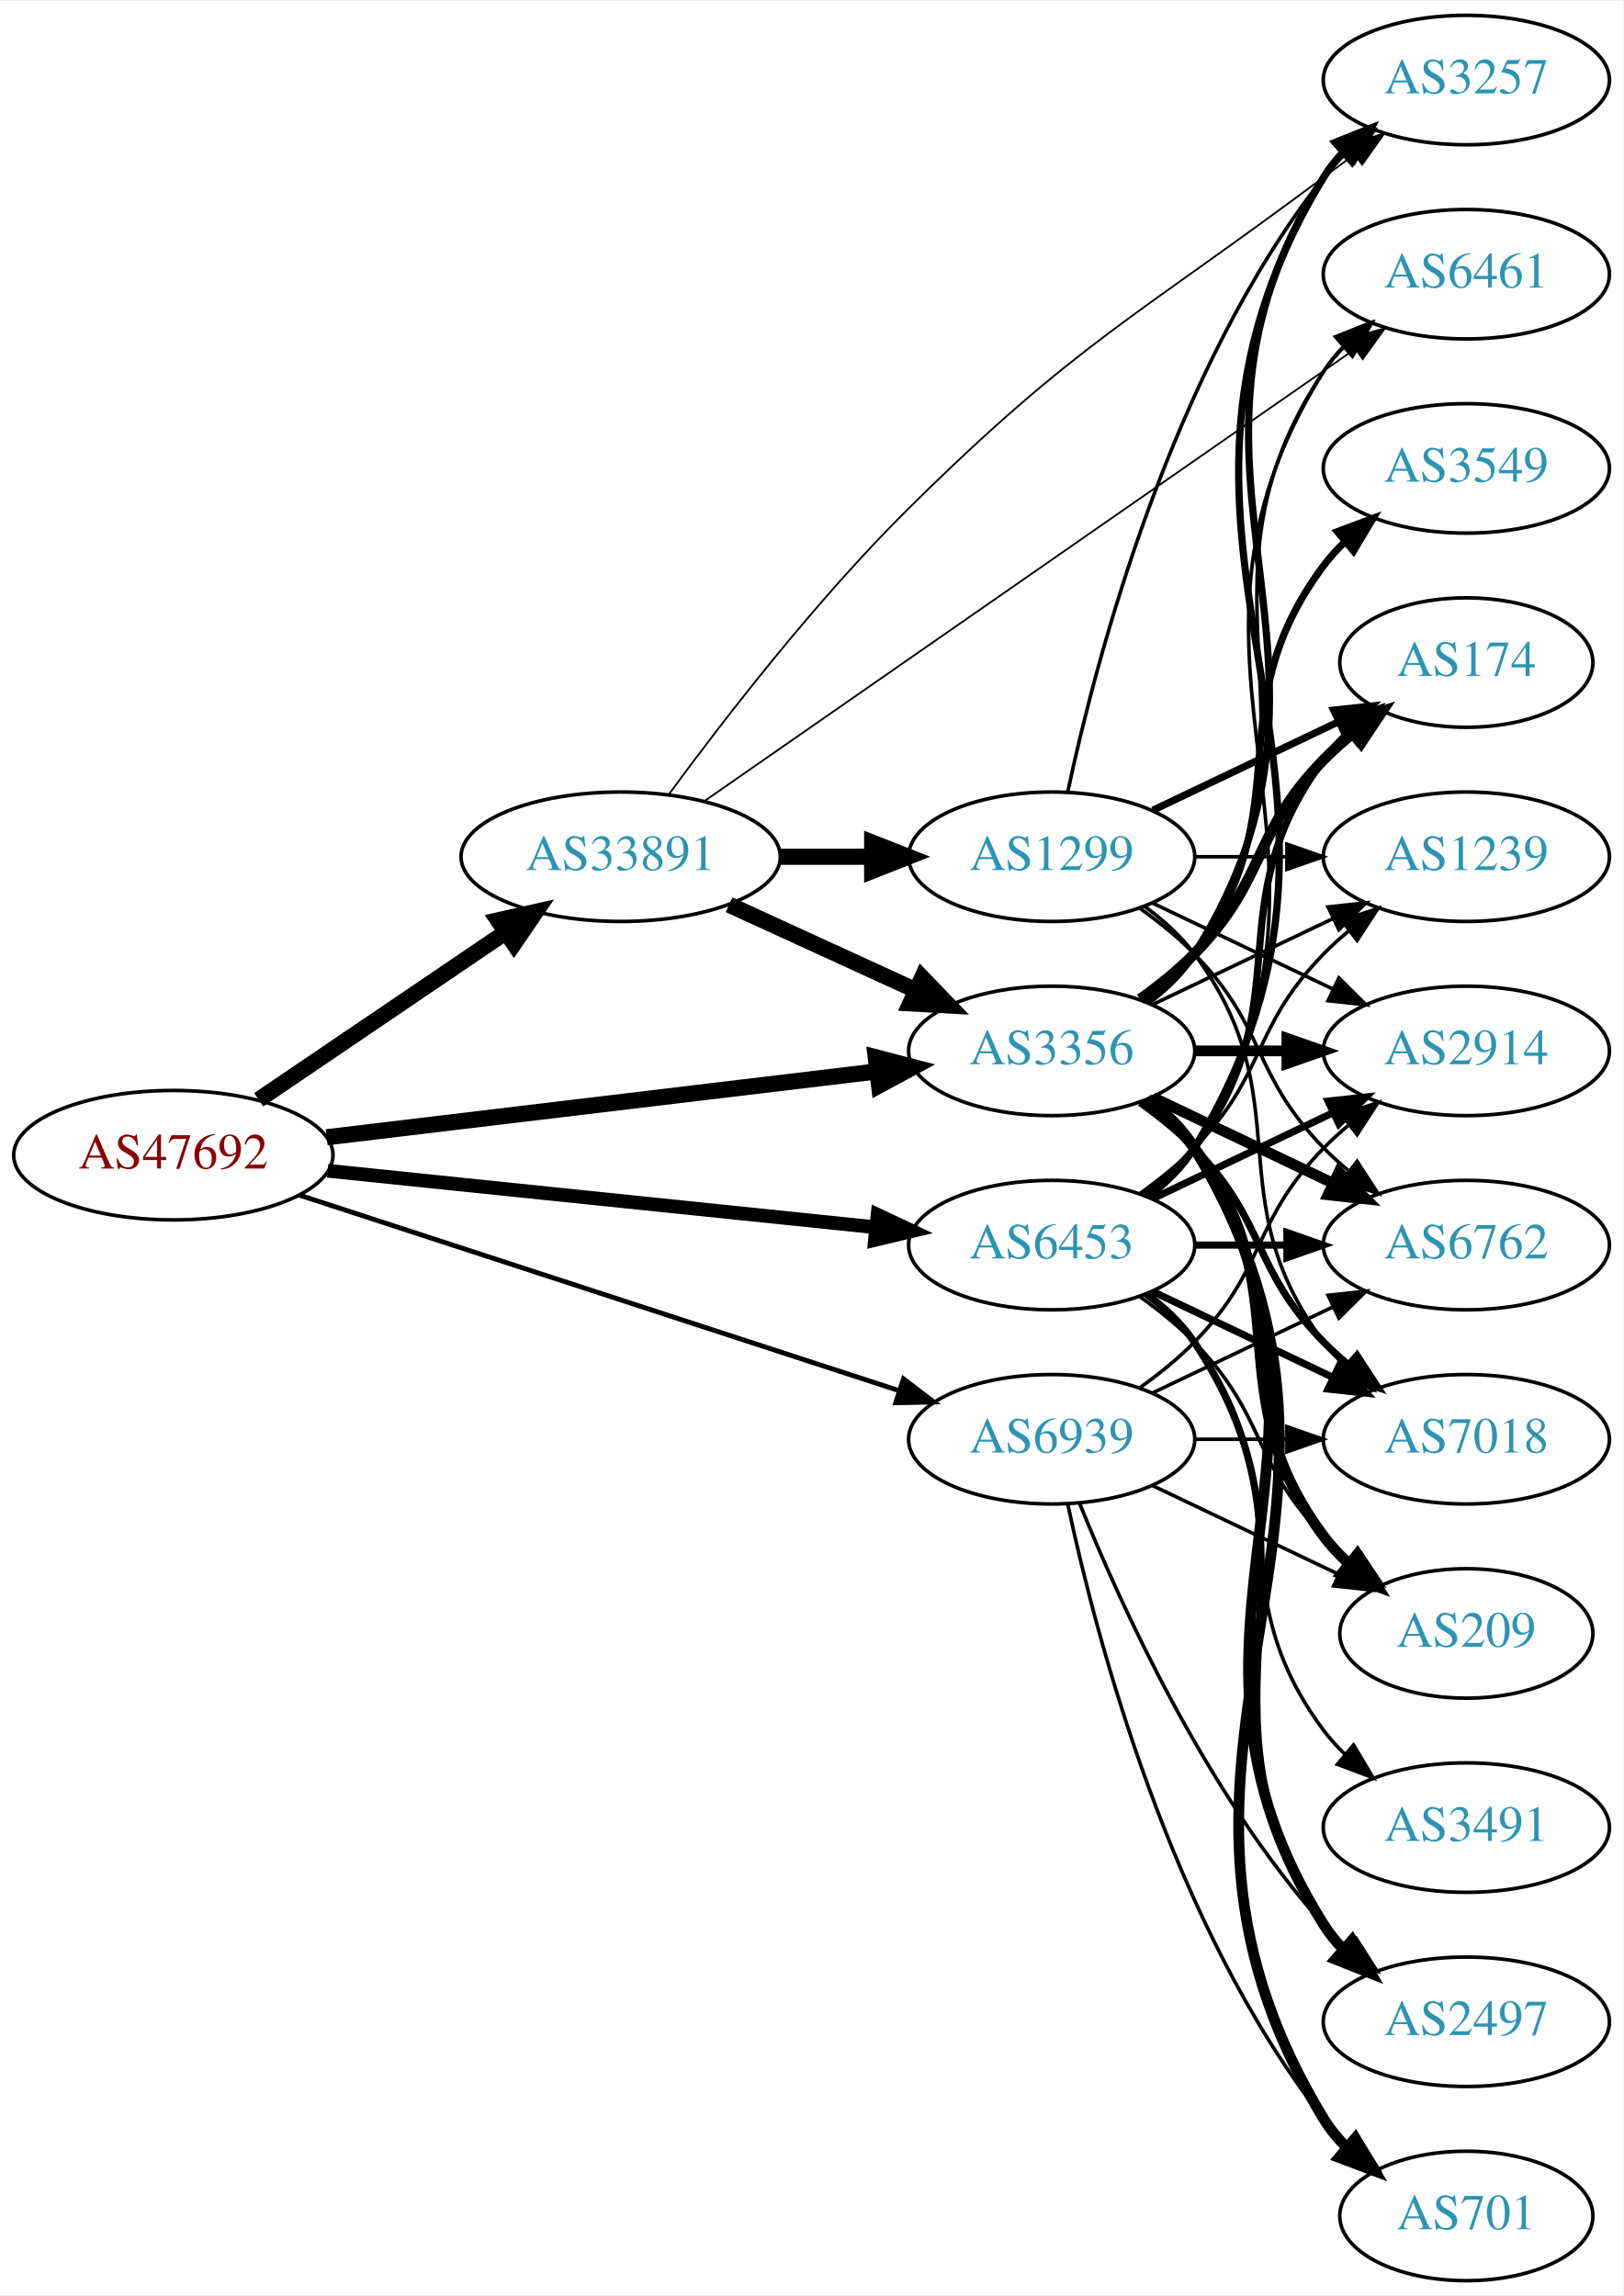
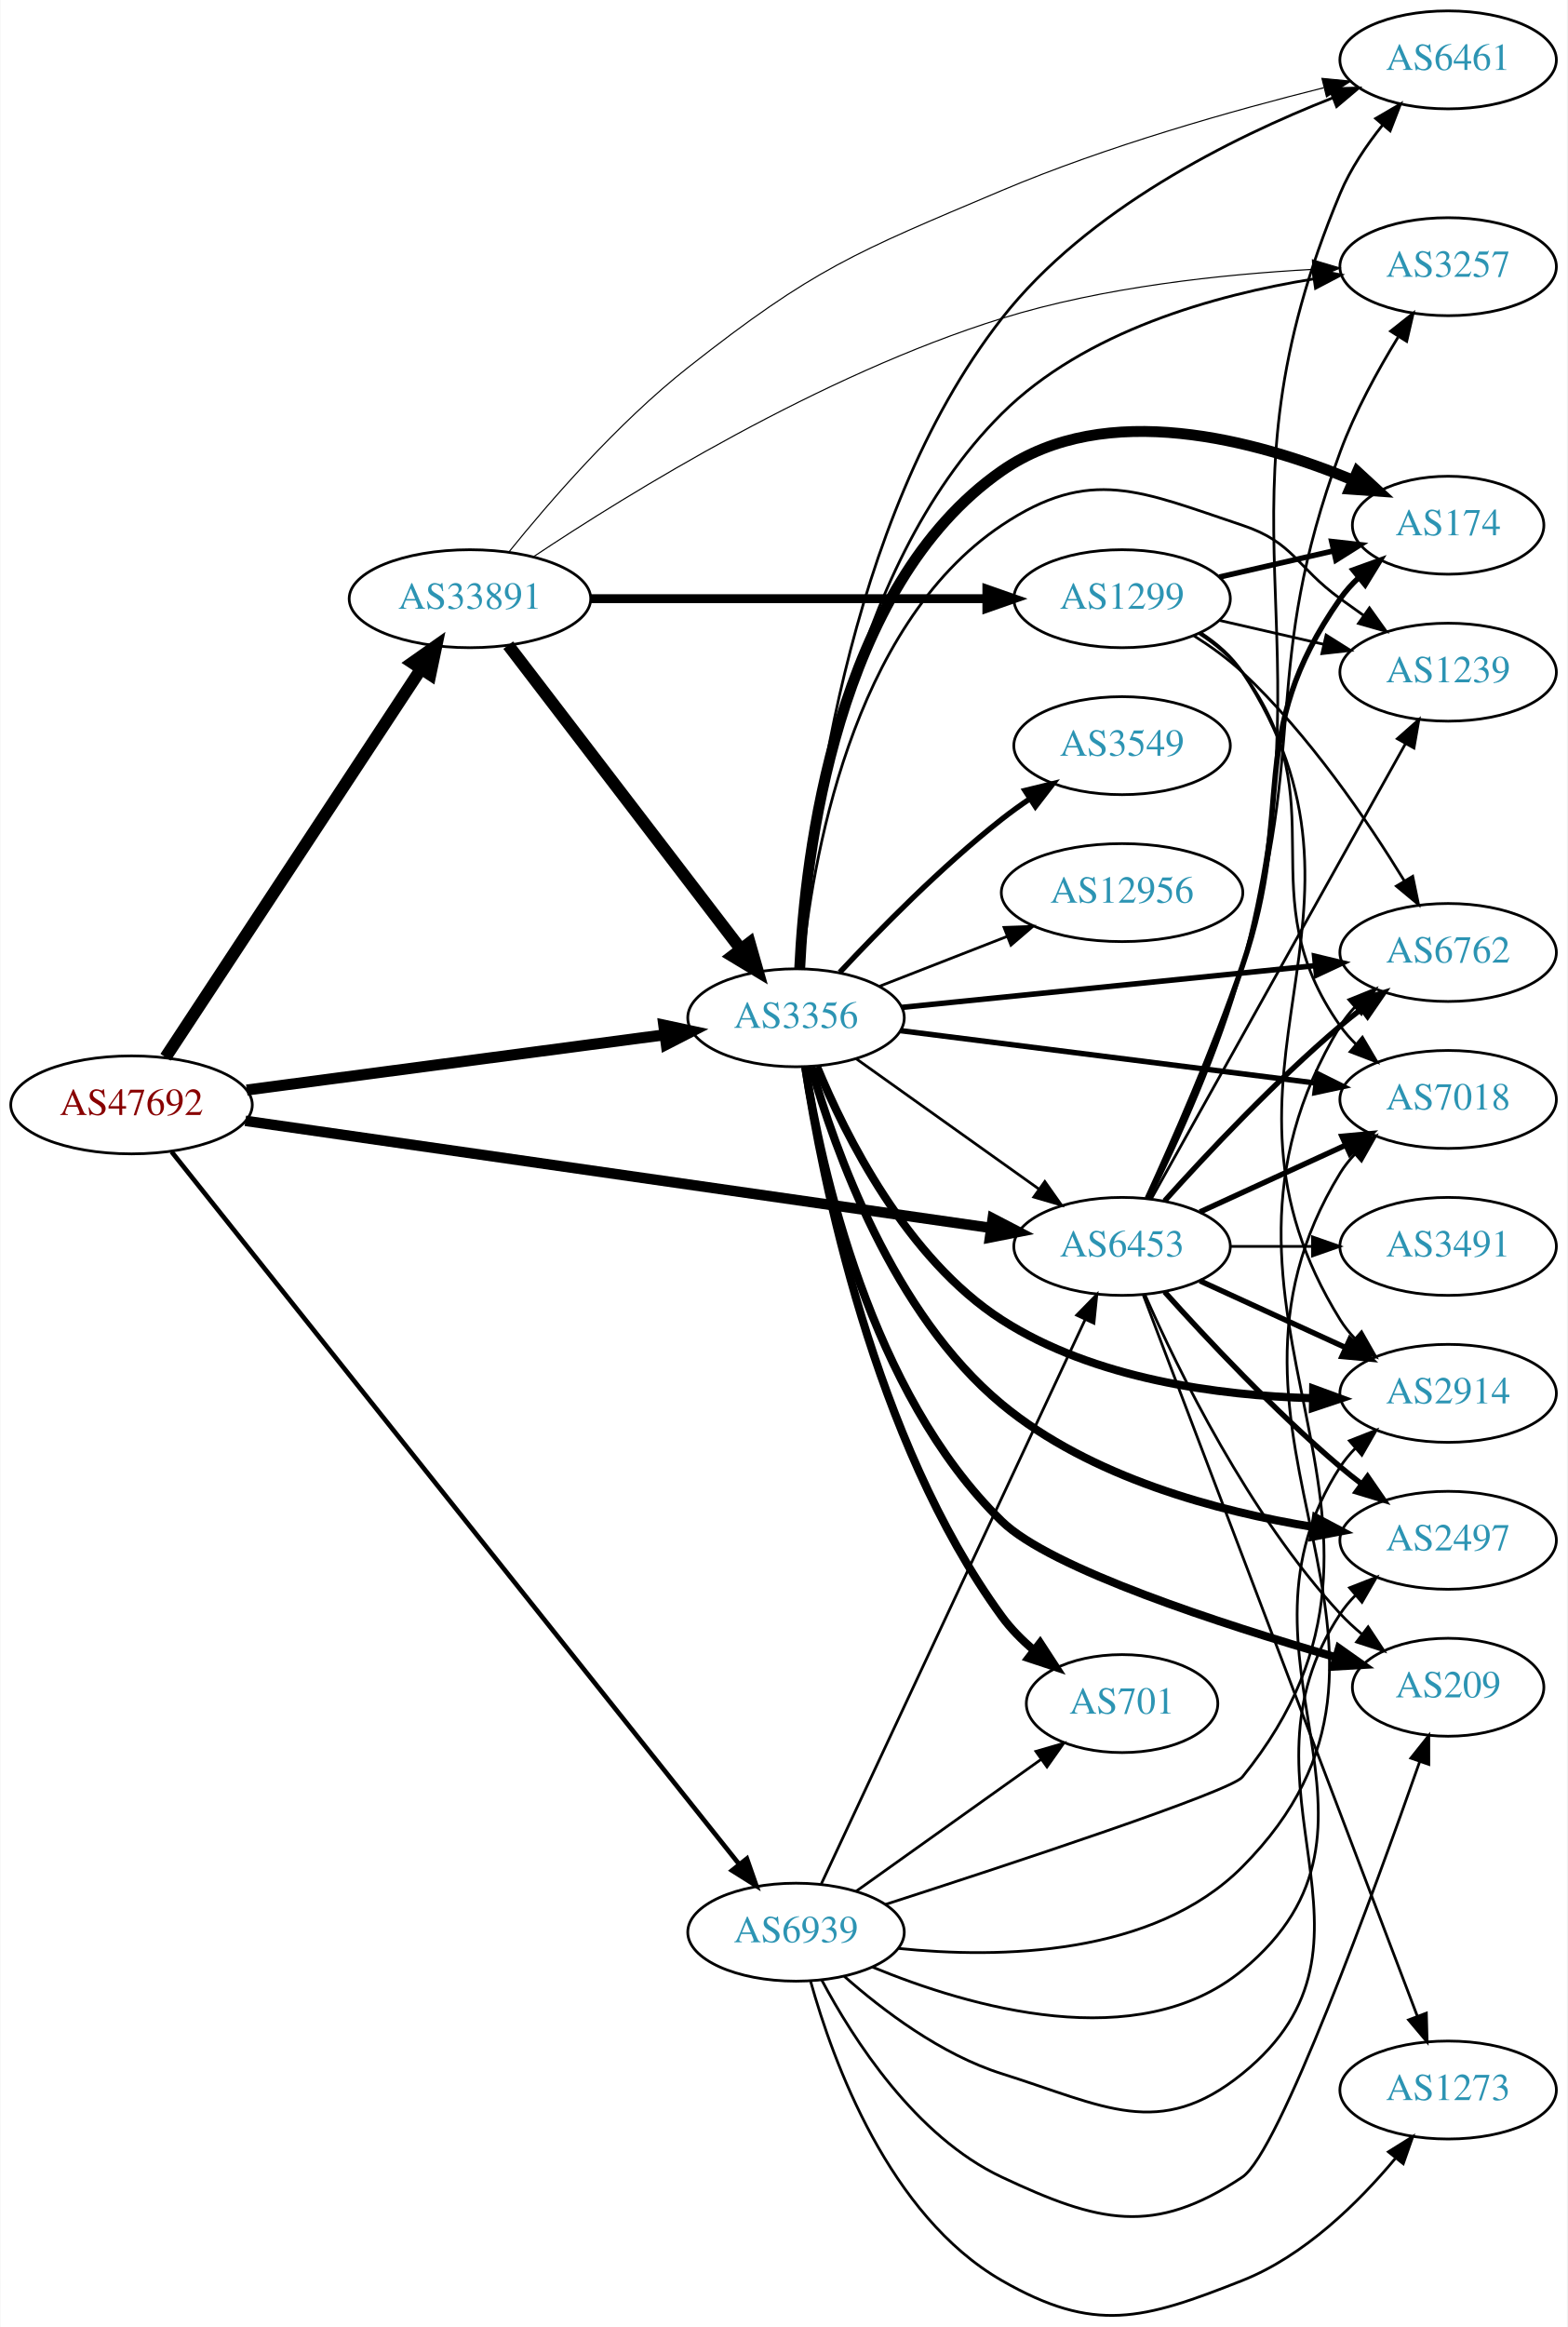
- <svg xmlns="http://www.w3.org/2000/svg" xmlns:xlink="http://www.w3.org/1999/xlink" width="451pt" height="638pt" viewBox="0.00 0.00 451.37 638.00">
-   <g id="graph0" class="graph" transform="scale(1 1) rotate(0) translate(4 634)">
-     <polygon fill="white" stroke="none" points="-4,4 -4,-634 447.37,-634 447.37,4 -4,4" />
+ <svg xmlns="http://www.w3.org/2000/svg" xmlns:xlink="http://www.w3.org/1999/xlink" width="576pt" height="855pt" viewBox="0.00 0.00 575.76 855.08">
+   <g id="graph0" class="graph" transform="scale(1 1) rotate(0) translate(4 851.077)">
+     <polygon fill="white" stroke="none" points="-4,4 -4,-851.077 571.762,-851.077 571.762,4 -4,4" />
    <g id="node1" class="node">
      <g id="a_node1">
        <a xlink:href="/asn/47692" xlink:title="AS47692 ~ Nessus GmbH [AT]">
-           <ellipse fill="#ffffff" stroke="black" cx="44.196" cy="-313" rx="44.393" ry="18" />
-           <text text-anchor="middle" x="44.196" y="-309.3" font-family="Times,serif" font-size="14.00" fill="#880000">AS47692</text>
+           <ellipse fill="#ffffff" stroke="black" cx="44.196" cy="-445.077" rx="44.393" ry="18" />
+           <text text-anchor="middle" x="44.196" y="-441.377" font-family="Times,serif" font-size="14.00" fill="#880000">AS47692</text>
        </a>
      </g>
    </g>
    <g id="node2" class="node">
      <g id="a_node2">
        <a xlink:href="/asn/3356" xlink:title="AS3356 ~ Level 3 Parent, LLC [US]">
-           <ellipse fill="#ffffff" stroke="black" cx="288.431" cy="-342" rx="39.794" ry="18" />
-           <text text-anchor="middle" x="288.431" y="-338.3" font-family="Times,serif" font-size="14.00" fill="#2c94b3">AS3356</text>
+           <ellipse fill="#ffffff" stroke="black" cx="288.431" cy="-477.077" rx="39.794" ry="18" />
+           <text text-anchor="middle" x="288.431" y="-473.377" font-family="Times,serif" font-size="14.00" fill="#2c94b3">AS3356</text>
        </a>
      </g>
    </g>
    <g id="edge1" class="edge">
-       <path fill="none" stroke="black" stroke-width="4.5" d="M86.838,-317.985C129.381,-323.078 195.346,-330.976 239.906,-336.31" />
-       <polygon fill="black" stroke="black" stroke-width="4.5" points="239.511,-340.229 249.909,-337.508 240.448,-332.41 239.511,-340.229" />
+       <path fill="none" stroke="black" stroke-width="4.071" d="M86.562,-450.541C129.186,-456.172 195.53,-464.936 240.19,-470.836" />
+       <polygon fill="black" stroke="black" stroke-width="4.071" points="239.829,-474.382 250.21,-472.16 240.762,-467.318 239.829,-474.382" />
    </g>
    <g id="node3" class="node">
      <g id="a_node3">
        <a xlink:href="/asn/6453" xlink:title="AS6453 ~ TATA COMMUNICATIONS (AMERICA) INC [US]">
-           <ellipse fill="#ffffff" stroke="black" cx="288.431" cy="-288" rx="39.794" ry="18" />
-           <text text-anchor="middle" x="288.431" y="-284.3" font-family="Times,serif" font-size="14.00" fill="#2c94b3">AS6453</text>
+           <ellipse fill="#ffffff" stroke="black" cx="408.273" cy="-393.077" rx="39.794" ry="18" />
+           <text text-anchor="middle" x="408.273" y="-389.377" font-family="Times,serif" font-size="14.00" fill="#2c94b3">AS6453</text>
        </a>
      </g>
    </g>
    <g id="edge2" class="edge">
-       <path fill="none" stroke="black" stroke-width="3.825" d="M87.114,-308.674C129.575,-304.292 195.163,-297.523 239.624,-292.934" />
-       <polygon fill="black" stroke="black" stroke-width="3.825" points="240.02,-296.412 249.608,-291.904 239.301,-289.449 240.02,-296.412" />
+       <path fill="none" stroke="black" stroke-width="3.857" d="M86.027,-439.213C153.629,-429.504 288.437,-410.143 360.038,-399.86" />
+       <polygon fill="black" stroke="black" stroke-width="3.857" points="360.727,-403.297 370.128,-398.411 359.732,-396.368 360.727,-403.297" />
    </g>
    <g id="node4" class="node">
      <g id="a_node4">
        <a xlink:href="/asn/33891" xlink:title="AS33891 ~ CORE-BACKBONE GMBH GLOBAL NETWORK [DE]">
-           <ellipse fill="#ffffff" stroke="black" cx="168.588" cy="-396" rx="44.393" ry="18" />
-           <text text-anchor="middle" x="168.588" y="-392.3" font-family="Times,serif" font-size="14.00" fill="#2c94b3">AS33891</text>
+           <ellipse fill="#ffffff" stroke="black" cx="168.588" cy="-631.077" rx="44.393" ry="18" />
+           <text text-anchor="middle" x="168.588" y="-627.377" font-family="Times,serif" font-size="14.00" fill="#2c94b3">AS33891</text>
        </a>
      </g>
    </g>
    <g id="edge3" class="edge">
-       <path fill="none" stroke="black" stroke-width="4.5" d="M67.93,-328.417C87.252,-341.52 115.176,-360.456 136.552,-374.953" />
-       <polygon fill="black" stroke="black" stroke-width="4.5" points="134.489,-378.312 144.976,-380.665 138.909,-371.794 134.489,-378.312" />
+       <path fill="none" stroke="black" stroke-width="4.5" d="M56.71,-462.575C78.361,-495.478 125.231,-566.706 150.545,-605.176" />
+       <polygon fill="black" stroke="black" stroke-width="4.5" points="147.407,-607.571 156.194,-613.76 153.986,-603.242 147.407,-607.571" />
    </g>
    <g id="node5" class="node">
      <g id="a_node5">
        <a xlink:href="/asn/6939" xlink:title="AS6939 ~ Hurricane Electric LLC [US]">
-           <ellipse fill="#ffffff" stroke="black" cx="288.431" cy="-234" rx="39.794" ry="18" />
-           <text text-anchor="middle" x="288.431" y="-230.3" font-family="Times,serif" font-size="14.00" fill="#2c94b3">AS6939</text>
+           <ellipse fill="#ffffff" stroke="black" cx="288.431" cy="-141.077" rx="39.794" ry="18" />
+           <text text-anchor="middle" x="288.431" y="-137.377" font-family="Times,serif" font-size="14.00" fill="#2c94b3">AS6939</text>
        </a>
      </g>
    </g>
    <g id="edge4" class="edge">
-       <path fill="none" stroke="black" stroke-width="1.35" d="M79.133,-301.932C122.895,-287.66 198.96,-262.853 246.061,-247.492" />
-       <polygon fill="black" stroke="black" stroke-width="1.35" points="247.228,-250.793 255.65,-244.365 245.058,-244.138 247.228,-250.793" />
+       <path fill="none" stroke="black" stroke-width="1.714" d="M58.914,-427.861C99.551,-376.862 219.449,-226.393 267.338,-166.292" />
+       <polygon fill="black" stroke="black" stroke-width="1.714" points="270.369,-168.105 273.864,-158.103 264.894,-163.743 270.369,-168.105" />
+     </g>
+     <g id="edge17" class="edge">
+       <path fill="none" stroke="black" d="M310.499,-462.059C329.235,-448.704 356.826,-429.036 377.758,-414.115" />
+       <polygon fill="black" stroke="black" points="379.879,-416.902 385.991,-408.247 375.816,-411.202 379.879,-416.902" />
    </g>
    <g id="node6" class="node">
      <g id="a_node6">
-         <a xlink:href="/asn/174" xlink:title="AS174 ~ Cogent Communications [US]">
-           <ellipse fill="#ffffff" stroke="black" cx="403.724" cy="-450" rx="35.194" ry="18" />
-           <text text-anchor="middle" x="403.724" y="-446.3" font-family="Times,serif" font-size="14.00" fill="#2c94b3">AS174</text>
+         <a xlink:href="/asn/2914" xlink:title="AS2914 ~ NTT America, Inc. [US]">
+           <ellipse fill="#ffffff" stroke="black" cx="528.116" cy="-339.077" rx="39.794" ry="18" />
+           <text text-anchor="middle" x="528.116" y="-335.377" font-family="Times,serif" font-size="14.00" fill="#2c94b3">AS2914</text>
        </a>
      </g>
    </g>
    <g id="edge5" class="edge">
-       <path fill="none" stroke="black" stroke-width="3" d="M313.025,-356.389C318.281,-360.148 323.613,-364.437 328.077,-369 348.25,-389.617 343.905,-402.383 364.077,-423 366.556,-425.534 369.303,-427.983 372.156,-430.304" />
-       <polygon fill="black" stroke="black" stroke-width="3" points="370.247,-433.248 380.341,-436.468 374.458,-427.657 370.247,-433.248" />
+       <path fill="none" stroke="black" stroke-width="3" d="M296.138,-459.093C306.549,-433.87 329.112,-388.559 364.077,-366.077 397.976,-344.28 443.761,-338.274 478.182,-337.292" />
+       <polygon fill="black" stroke="black" stroke-width="3" points="478.528,-340.788 488.474,-337.137 478.423,-333.788 478.528,-340.788" />
    </g>
    <g id="node7" class="node">
      <g id="a_node7">
-         <a xlink:href="/asn/2914" xlink:title="AS2914 ~ NTT America, Inc. [US]">
-           <ellipse fill="#ffffff" stroke="black" cx="403.724" cy="-342" rx="39.794" ry="18" />
-           <text text-anchor="middle" x="403.724" y="-338.3" font-family="Times,serif" font-size="14.00" fill="#2c94b3">AS2914</text>
+         <a xlink:href="/asn/3549" xlink:title="AS3549 ~ Level 3 Parent, LLC [US]">
+           <ellipse fill="#ffffff" stroke="black" cx="408.273" cy="-577.077" rx="39.794" ry="18" />
+           <text text-anchor="middle" x="408.273" y="-573.377" font-family="Times,serif" font-size="14.00" fill="#2c94b3">AS3549</text>
        </a>
      </g>
    </g>
    <g id="edge6" class="edge">
-       <path fill="none" stroke="black" stroke-width="3" d="M328.103,-342C336.306,-342 345.07,-342 353.602,-342" />
-       <polygon fill="black" stroke="black" stroke-width="3" points="353.841,-345.5 363.841,-342 353.841,-338.5 353.841,-345.5" />
+       <path fill="none" stroke="black" stroke-width="2" d="M304.528,-493.789C318.994,-509.312 341.851,-532.596 364.077,-550.077 367.362,-552.66 370.905,-555.209 374.501,-557.649" />
+       <polygon fill="black" stroke="black" stroke-width="2" points="372.595,-560.585 382.885,-563.109 376.415,-554.719 372.595,-560.585" />
    </g>
    <g id="node8" class="node">
      <g id="a_node8">
-         <a xlink:href="/asn/2497" xlink:title="AS2497 ~ Internet Initiative Japan Inc. [JP]">
-           <ellipse fill="#ffffff" stroke="black" cx="403.724" cy="-72" rx="39.794" ry="18" />
-           <text text-anchor="middle" x="403.724" y="-68.3" font-family="Times,serif" font-size="14.00" fill="#2c94b3">AS2497</text>
+         <a xlink:href="/asn/174" xlink:title="AS174 ~ Cogent Communications [US]">
+           <ellipse fill="#ffffff" stroke="black" cx="528.116" cy="-658.077" rx="35.194" ry="18" />
+           <text text-anchor="middle" x="528.116" y="-654.377" font-family="Times,serif" font-size="14.00" fill="#2c94b3">AS174</text>
        </a>
      </g>
    </g>
    <g id="edge7" class="edge">
-       <path fill="none" stroke="black" stroke-width="3" d="M314.957,-328.528C320.002,-324.777 324.757,-320.26 328.077,-315 380.027,-232.7 312.127,-181.3 364.077,-99 365.634,-96.534 367.505,-94.232 369.574,-92.095" />
-       <polygon fill="black" stroke="black" stroke-width="3" points="371.944,-94.673 377.198,-85.472 367.353,-89.389 371.944,-94.673" />
+       <path fill="none" stroke="black" stroke-width="4" d="M289.795,-495.314C291.719,-536.307 302.8,-635.467 364.077,-678.077 402.172,-704.566 457.701,-689.305 493.115,-674.664" />
+       <polygon fill="black" stroke="black" stroke-width="4" points="494.752,-677.77 502.539,-670.586 491.972,-671.345 494.752,-677.77" />
    </g>
    <g id="node9" class="node">
      <g id="a_node9">
        <a xlink:href="/asn/6762" xlink:title="AS6762 ~ TELECOM ITALIA SPARKLE S.p.A. [IT]">
-           <ellipse fill="#ffffff" stroke="black" cx="403.724" cy="-288" rx="39.794" ry="18" />
-           <text text-anchor="middle" x="403.724" y="-284.3" font-family="Times,serif" font-size="14.00" fill="#2c94b3">AS6762</text>
+           <ellipse fill="#ffffff" stroke="black" cx="528.116" cy="-501.077" rx="39.794" ry="18" />
+           <text text-anchor="middle" x="528.116" y="-497.377" font-family="Times,serif" font-size="14.00" fill="#2c94b3">AS6762</text>
        </a>
      </g>
    </g>
    <g id="edge8" class="edge">
-       <path fill="none" stroke="black" stroke-width="3" d="M316.567,-329.066C331.561,-321.919 350.382,-312.948 366.605,-305.215" />
-       <polygon fill="black" stroke="black" stroke-width="3" points="368.288,-308.291 375.809,-300.829 365.276,-301.972 368.288,-308.291" />
+       <path fill="none" stroke="black" stroke-width="2" d="M327.356,-480.906C368.576,-485.068 434.529,-491.728 479.277,-496.246" />
+       <polygon fill="black" stroke="black" stroke-width="2" points="479.025,-499.738 489.326,-497.261 479.729,-492.774 479.025,-499.738" />
    </g>
    <g id="node10" class="node">
      <g id="a_node10">
        <a xlink:href="/asn/6461" xlink:title="AS6461 ~ Zayo Bandwidth [US]">
-           <ellipse fill="#ffffff" stroke="black" cx="403.724" cy="-558" rx="39.794" ry="18" />
-           <text text-anchor="middle" x="403.724" y="-554.3" font-family="Times,serif" font-size="14.00" fill="#2c94b3">AS6461</text>
+           <ellipse fill="#ffffff" stroke="black" cx="528.116" cy="-829.077" rx="39.794" ry="18" />
+           <text text-anchor="middle" x="528.116" y="-825.377" font-family="Times,serif" font-size="14.00" fill="#2c94b3">AS6461</text>
        </a>
      </g>
    </g>
    <g id="edge9" class="edge">
-       <path fill="none" stroke="black" d="M314.75,-355.607C319.806,-359.351 324.617,-363.831 328.077,-369 369.102,-430.294 323.053,-469.706 364.077,-531 365.699,-533.423 367.618,-535.695 369.72,-537.81" />
-       <polygon fill="black" stroke="black" points="367.533,-540.546 377.405,-544.393 372.087,-535.229 367.533,-540.546" />
+       <path fill="none" stroke="black" d="M290.199,-495.333C292.978,-540.53 305.745,-659.37 364.077,-734.077 395.355,-774.134 448.599,-800.53 485.698,-815.111" />
+       <polygon fill="black" stroke="black" points="484.639,-818.452 495.23,-818.738 487.129,-811.91 484.639,-818.452" />
    </g>
    <g id="node11" class="node">
      <g id="a_node11">
-         <a xlink:href="/asn/1239" xlink:title="AS1239 ~ Sprint [US]">
-           <ellipse fill="#ffffff" stroke="black" cx="403.724" cy="-396" rx="39.794" ry="18" />
-           <text text-anchor="middle" x="403.724" y="-392.3" font-family="Times,serif" font-size="14.00" fill="#2c94b3">AS1239</text>
+         <a xlink:href="/asn/2497" xlink:title="AS2497 ~ Internet Initiative Japan Inc. [JP]">
+           <ellipse fill="#ffffff" stroke="black" cx="528.116" cy="-285.077" rx="39.794" ry="18" />
+           <text text-anchor="middle" x="528.116" y="-281.377" font-family="Times,serif" font-size="14.00" fill="#2c94b3">AS2497</text>
        </a>
      </g>
    </g>
    <g id="edge10" class="edge">
-       <path fill="none" stroke="black" d="M316.567,-354.934C331.561,-362.081 350.382,-371.052 366.605,-378.785" />
-       <polygon fill="black" stroke="black" points="365.276,-382.028 375.809,-383.171 368.288,-375.709 365.276,-382.028" />
+       <path fill="none" stroke="black" stroke-width="3" d="M294.038,-458.934C302.633,-428.764 323.982,-368.317 364.077,-335.077 396.646,-308.076 443.654,-295.639 478.834,-289.921" />
+       <polygon fill="black" stroke="black" stroke-width="3" points="479.51,-293.359 488.881,-288.416 478.473,-286.436 479.51,-293.359" />
    </g>
    <g id="node12" class="node">
      <g id="a_node12">
-         <a xlink:href="/asn/3549" xlink:title="AS3549 ~ Level 3 Parent, LLC [US]">
-           <ellipse fill="#ffffff" stroke="black" cx="403.724" cy="-504" rx="39.794" ry="18" />
-           <text text-anchor="middle" x="403.724" y="-500.3" font-family="Times,serif" font-size="14.00" fill="#2c94b3">AS3549</text>
+         <a xlink:href="/asn/7018" xlink:title="AS7018 ~ AT&amp;T Services, Inc. [US]">
+           <ellipse fill="#ffffff" stroke="black" cx="528.116" cy="-447.077" rx="39.794" ry="18" />
+           <text text-anchor="middle" x="528.116" y="-443.377" font-family="Times,serif" font-size="14.00" fill="#2c94b3">AS7018</text>
        </a>
      </g>
    </g>
    <g id="edge11" class="edge">
-       <path fill="none" stroke="black" stroke-width="2" d="M314.362,-355.882C319.438,-359.611 324.356,-364.016 328.077,-369 358.349,-409.542 333.806,-436.458 364.077,-477 365.822,-479.336 367.829,-481.545 369.992,-483.617" />
-       <polygon fill="black" stroke="black" stroke-width="2" points="367.87,-486.405 377.793,-490.118 372.352,-481.027 367.87,-486.405" />
+       <path fill="none" stroke="black" stroke-width="2" d="M326.831,-472.356C368.068,-467.151 434.512,-458.765 479.454,-453.092" />
+       <polygon fill="black" stroke="black" stroke-width="2" points="480.059,-456.544 489.542,-451.819 479.183,-449.599 480.059,-456.544" />
    </g>
    <g id="node13" class="node">
      <g id="a_node13">
        <a xlink:href="/asn/701" xlink:title="AS701 ~ UUNET [US]">
-           <ellipse fill="#ffffff" stroke="black" cx="403.724" cy="-18" rx="35.194" ry="18" />
-           <text text-anchor="middle" x="403.724" y="-14.3" font-family="Times,serif" font-size="14.00" fill="#2c94b3">AS701</text>
+           <ellipse fill="#ffffff" stroke="black" cx="408.273" cy="-225.077" rx="35.194" ry="18" />
+           <text text-anchor="middle" x="408.273" y="-221.377" font-family="Times,serif" font-size="14.00" fill="#2c94b3">AS701</text>
        </a>
      </g>
    </g>
    <g id="edge12" class="edge">
-       <path fill="none" stroke="black" stroke-width="3" d="M315.085,-328.607C320.123,-324.852 324.843,-320.314 328.077,-315 391.021,-211.588 301.134,-148.412 364.077,-45 365.822,-42.133 367.999,-39.493 370.426,-37.079" />
-       <polygon fill="black" stroke="black" stroke-width="3" points="372.844,-39.619 378.269,-30.518 368.353,-34.25 372.844,-39.619" />
+       <path fill="none" stroke="black" stroke-width="3" d="M291.85,-458.858C297.909,-418.892 316.78,-321.924 364.077,-257.077 367.377,-252.552 371.503,-248.391 375.886,-244.671" />
+       <polygon fill="black" stroke="black" stroke-width="3" points="378.149,-247.346 383.932,-238.469 373.875,-241.802 378.149,-247.346" />
    </g>
    <g id="node14" class="node">
      <g id="a_node14">
-         <a xlink:href="/asn/7018" xlink:title="AS7018 ~ AT&amp;T Services, Inc. [US]">
-           <ellipse fill="#ffffff" stroke="black" cx="403.724" cy="-234" rx="39.794" ry="18" />
-           <text text-anchor="middle" x="403.724" y="-230.3" font-family="Times,serif" font-size="14.00" fill="#2c94b3">AS7018</text>
+         <a xlink:href="/asn/1239" xlink:title="AS1239 ~ Sprint [US]">
+           <ellipse fill="#ffffff" stroke="black" cx="528.116" cy="-604.077" rx="39.794" ry="18" />
+           <text text-anchor="middle" x="528.116" y="-600.377" font-family="Times,serif" font-size="14.00" fill="#2c94b3">AS1239</text>
        </a>
      </g>
    </g>
    <g id="edge13" class="edge">
-       <path fill="none" stroke="black" stroke-width="2" d="M313.025,-327.611C318.281,-323.852 323.613,-319.563 328.077,-315 348.25,-294.383 343.905,-281.617 364.077,-261 366.17,-258.861 368.453,-256.782 370.83,-254.79" />
-       <polygon fill="black" stroke="black" stroke-width="2" points="373.349,-257.268 379.13,-248.389 369.074,-251.725 373.349,-257.268" />
+       <path fill="none" stroke="black" d="M290.603,-495.262C294.151,-533.282 308.288,-620.737 364.077,-658.077 396.725,-679.928 415.2,-670.5 452.469,-658.077 471.443,-651.752 472.27,-642.805 488.469,-631.077 491.272,-629.047 494.204,-626.952 497.145,-624.867" />
+       <polygon fill="black" stroke="black" points="499.196,-627.704 505.359,-619.086 495.167,-621.979 499.196,-627.704" />
    </g>
    <g id="node15" class="node">
      <g id="a_node15">
-         <a xlink:href="/asn/3257" xlink:title="AS3257 ~ GTT [DE]">
-           <ellipse fill="#ffffff" stroke="black" cx="403.724" cy="-612" rx="39.794" ry="18" />
-           <text text-anchor="middle" x="403.724" y="-608.3" font-family="Times,serif" font-size="14.00" fill="#2c94b3">AS3257</text>
+         <a xlink:href="/asn/12956" xlink:title="AS12956 ~ TELXIUS [ES]">
+           <ellipse fill="#ffffff" stroke="black" cx="408.273" cy="-523.077" rx="44.393" ry="18" />
+           <text text-anchor="middle" x="408.273" y="-519.377" font-family="Times,serif" font-size="14.00" fill="#2c94b3">AS12956</text>
        </a>
      </g>
    </g>
    <g id="edge14" class="edge">
-       <path fill="none" stroke="black" stroke-width="2" d="M314.957,-355.472C320.002,-359.223 324.757,-363.74 328.077,-369 380.027,-451.3 312.127,-502.7 364.077,-585 365.634,-587.466 367.505,-589.768 369.574,-591.905" />
-       <polygon fill="black" stroke="black" stroke-width="2" points="367.353,-594.611 377.198,-598.528 371.944,-589.327 367.353,-594.611" />
+       <path fill="none" stroke="black" d="M319.167,-488.684C333.396,-494.239 350.663,-500.979 366.128,-507.015" />
+       <polygon fill="black" stroke="black" points="364.892,-510.29 375.481,-510.666 367.438,-503.769 364.892,-510.29" />
    </g>
    <g id="node16" class="node">
      <g id="a_node16">
-         <a xlink:href="/asn/209" xlink:title="AS209 ~ CenturyLink Communications, LLC [US]">
-           <ellipse fill="#ffffff" stroke="black" cx="403.724" cy="-180" rx="35.194" ry="18" />
-           <text text-anchor="middle" x="403.724" y="-176.3" font-family="Times,serif" font-size="14.00" fill="#2c94b3">AS209</text>
+         <a xlink:href="/asn/3257" xlink:title="AS3257 ~ GTT [DE]">
+           <ellipse fill="#ffffff" stroke="black" cx="528.116" cy="-753.077" rx="39.794" ry="18" />
+           <text text-anchor="middle" x="528.116" y="-749.377" font-family="Times,serif" font-size="14.00" fill="#2c94b3">AS3257</text>
        </a>
      </g>
    </g>
    <g id="edge15" class="edge">
-       <path fill="none" stroke="black" stroke-width="3" d="M314.362,-328.118C319.438,-324.389 324.356,-319.984 328.077,-315 358.349,-274.458 333.806,-247.542 364.077,-207 366.085,-204.311 368.441,-201.791 370.982,-199.454" />
-       <polygon fill="black" stroke="black" stroke-width="3" points="373.397,-202.004 378.998,-193.011 369.011,-196.548 373.397,-202.004" />
-     </g>
-     <g id="edge21" class="edge">
-       <path fill="none" stroke="black" stroke-width="2" d="M314.362,-301.882C319.438,-305.611 324.356,-310.016 328.077,-315 358.349,-355.542 333.806,-382.458 364.077,-423 366.085,-425.689 368.441,-428.209 370.982,-430.546" />
-       <polygon fill="black" stroke="black" stroke-width="2" points="369.011,-433.452 378.998,-436.989 373.397,-427.996 369.011,-433.452" />
-     </g>
-     <g id="edge16" class="edge">
-       <path fill="none" stroke="black" stroke-width="2" d="M316.567,-300.934C331.561,-308.081 350.382,-317.052 366.605,-324.785" />
-       <polygon fill="black" stroke="black" stroke-width="2" points="365.276,-328.028 375.809,-329.171 368.288,-321.709 365.276,-328.028" />
-     </g>
-     <g id="edge17" class="edge">
-       <path fill="none" stroke="black" stroke-width="2" d="M314.75,-274.393C319.806,-270.649 324.617,-266.169 328.077,-261 369.102,-199.706 323.053,-160.294 364.077,-99 365.699,-96.577 367.618,-94.305 369.72,-92.19" />
-       <polygon fill="black" stroke="black" stroke-width="2" points="372.087,-94.771 377.405,-85.607 367.533,-89.454 372.087,-94.771" />
-     </g>
-     <g id="edge18" class="edge">
-       <path fill="none" stroke="black" stroke-width="2" d="M328.103,-288C336.306,-288 345.07,-288 353.602,-288" />
-       <polygon fill="black" stroke="black" stroke-width="2" points="353.841,-291.5 363.841,-288 353.841,-284.5 353.841,-291.5" />
-     </g>
-     <g id="edge24" class="edge">
-       <path fill="none" stroke="black" d="M314.957,-301.472C320.002,-305.223 324.757,-309.74 328.077,-315 380.027,-397.3 312.127,-448.7 364.077,-531 365.634,-533.466 367.505,-535.768 369.574,-537.905" />
-       <polygon fill="black" stroke="black" points="367.353,-540.611 377.198,-544.528 371.944,-535.327 367.353,-540.611" />
-     </g>
-     <g id="edge22" class="edge">
-       <path fill="none" stroke="black" d="M313.025,-302.389C318.281,-306.148 323.613,-310.437 328.077,-315 348.25,-335.617 343.905,-348.383 364.077,-369 366.17,-371.139 368.453,-373.218 370.83,-375.21" />
-       <polygon fill="black" stroke="black" points="369.074,-378.275 379.13,-381.611 373.349,-372.732 369.074,-378.275" />
-     </g>
-     <g id="edge20" class="edge">
-       <path fill="none" stroke="black" stroke-width="2" d="M316.567,-275.066C331.561,-267.919 350.382,-258.948 366.605,-251.215" />
-       <polygon fill="black" stroke="black" stroke-width="2" points="368.288,-254.291 375.809,-246.829 365.276,-247.972 368.288,-254.291" />
-     </g>
-     <g id="edge23" class="edge">
-       <path fill="none" stroke="black" stroke-width="2" d="M315.085,-301.393C320.123,-305.148 324.843,-309.686 328.077,-315 391.021,-418.412 301.134,-481.588 364.077,-585 365.593,-587.491 367.436,-589.811 369.485,-591.96" />
-       <polygon fill="black" stroke="black" stroke-width="2" points="367.242,-594.649 377.07,-598.607 371.855,-589.384 367.242,-594.649" />
-     </g>
-     <g id="edge25" class="edge">
-       <path fill="none" stroke="black" d="M313.025,-273.611C318.281,-269.852 323.613,-265.563 328.077,-261 348.25,-240.383 343.905,-227.617 364.077,-207 366.556,-204.466 369.303,-202.017 372.156,-199.696" />
-       <polygon fill="black" stroke="black" points="374.458,-202.343 380.341,-193.532 370.247,-196.752 374.458,-202.343" />
+       <path fill="none" stroke="black" d="M290.245,-495.118C293.107,-536.926 306.01,-641.272 364.077,-699.077 394.562,-729.424 442.462,-742.716 478.47,-748.539" />
+       <polygon fill="black" stroke="black" points="478.354,-752.059 488.757,-750.054 479.374,-745.134 478.354,-752.059" />
    </g>
    <g id="node17" class="node">
      <g id="a_node17">
-         <a xlink:href="/asn/3491" xlink:title="AS3491 ~ PCCW Global, Inc. [US]">
-           <ellipse fill="#ffffff" stroke="black" cx="403.724" cy="-126" rx="39.794" ry="18" />
-           <text text-anchor="middle" x="403.724" y="-122.3" font-family="Times,serif" font-size="14.00" fill="#2c94b3">AS3491</text>
-         </a>
-       </g>
+         <a xlink:href="/asn/209" xlink:title="AS209 ~ CenturyLink Communications, LLC [US]">
+           <ellipse fill="#ffffff" stroke="black" cx="528.116" cy="-231.077" rx="35.194" ry="18" />
+           <text text-anchor="middle" x="528.116" y="-227.377" font-family="Times,serif" font-size="14.00" fill="#2c94b3">AS209</text>
+         </a>
+       </g>
+     </g>
+     <g id="edge16" class="edge">
+       <path fill="none" stroke="black" stroke-width="3" d="M291.844,-458.882C297.627,-422.307 315.593,-339.34 364.077,-292.077 381.958,-274.646 444.691,-254.301 486.919,-242.067" />
+       <polygon fill="black" stroke="black" stroke-width="3" points="487.994,-245.4 496.647,-239.287 486.07,-238.67 487.994,-245.4" />
+     </g>
+     <g id="edge18" class="edge">
+       <path fill="none" stroke="black" stroke-width="2" d="M436.902,-380.416C452.859,-373.104 473.13,-363.815 490.412,-355.896" />
+       <polygon fill="black" stroke="black" stroke-width="2" points="492.027,-359.006 499.66,-351.658 489.111,-352.642 492.027,-359.006" />
    </g>
    <g id="edge19" class="edge">
-       <path fill="none" stroke="black" d="M314.362,-274.118C319.438,-270.389 324.356,-265.984 328.077,-261 358.349,-220.458 333.806,-193.542 364.077,-153 365.822,-150.664 367.829,-148.455 369.992,-146.383" />
-       <polygon fill="black" stroke="black" points="372.352,-148.973 377.793,-139.882 367.87,-143.595 372.352,-148.973" />
-     </g>
-     <g id="edge29" class="edge">
-       <path fill="none" stroke="black" stroke-width="4.5" d="M198.718,-382.652C214.329,-375.498 233.727,-366.609 250.399,-358.97" />
-       <polygon fill="black" stroke="black" stroke-width="4.5" points="252.4,-362.384 259.851,-354.638 249.119,-355.225 252.4,-362.384" />
+       <path fill="none" stroke="black" stroke-width="2" d="M417.514,-410.655C426.816,-430.935 442.011,-465.429 452.469,-496.077 472.524,-554.846 452.856,-580.207 488.469,-631.077 490.394,-633.826 492.693,-636.387 495.198,-638.749" />
+       <polygon fill="black" stroke="black" stroke-width="2" points="493.195,-641.632 503.159,-645.232 497.615,-636.204 493.195,-641.632" />
+     </g>
+     <g id="edge21" class="edge">
+       <path fill="none" stroke="black" stroke-width="2" d="M423.919,-409.802C439.22,-426.842 464.317,-453.6 488.469,-474.077 490.967,-476.194 493.627,-478.309 496.338,-480.37" />
+       <polygon fill="black" stroke="black" stroke-width="2" points="494.375,-483.27 504.515,-486.343 498.505,-477.618 494.375,-483.27" />
+     </g>
+     <g id="edge26" class="edge">
+       <path fill="none" stroke="black" d="M418.449,-410.788C428.453,-430.905 444.145,-464.983 452.469,-496.077 485.374,-618.98 439.28,-662.737 488.469,-780.077 492.222,-789.029 498.082,-797.717 504.114,-805.228" />
+       <polygon fill="black" stroke="black" points="501.483,-807.538 510.635,-812.875 506.809,-802.995 501.483,-807.538" />
+     </g>
+     <g id="edge20" class="edge">
+       <path fill="none" stroke="black" stroke-width="2" d="M423.919,-376.351C439.22,-359.312 464.317,-332.553 488.469,-312.077 490.967,-309.959 493.627,-307.845 496.338,-305.783" />
+       <polygon fill="black" stroke="black" stroke-width="2" points="498.505,-308.535 504.515,-299.81 494.375,-302.883 498.505,-308.535" />
+     </g>
+     <g id="edge23" class="edge">
+       <path fill="none" stroke="black" stroke-width="2" d="M436.902,-405.737C452.859,-413.049 473.13,-422.338 490.412,-430.258" />
+       <polygon fill="black" stroke="black" stroke-width="2" points="489.111,-433.511 499.66,-434.495 492.027,-427.148 489.111,-433.511" />
+     </g>
+     <g id="edge25" class="edge">
+       <path fill="none" stroke="black" d="M419.118,-410.703C439.835,-447.798 488.03,-534.092 512.419,-577.761" />
+       <polygon fill="black" stroke="black" points="509.45,-579.624 517.382,-586.648 515.562,-576.211 509.45,-579.624" />
+     </g>
+     <g id="edge24" class="edge">
+       <path fill="none" stroke="black" d="M418.093,-410.889C427.777,-431.098 443.183,-465.257 452.469,-496.077 477.139,-577.951 458.946,-604.825 488.469,-685.077 493.849,-699.7 502.171,-714.877 509.716,-727.172" />
+       <polygon fill="black" stroke="black" points="506.969,-729.376 515.274,-735.956 512.885,-725.634 506.969,-729.376" />
    </g>
    <g id="edge28" class="edge">
-       <path fill="none" stroke="black" stroke-width="0.5" d="M191.942,-411.533C234.108,-440.833 325.396,-504.267 372.798,-537.205" />
-       <polygon fill="black" stroke="black" stroke-width="0.5" points="370.907,-540.153 381.116,-542.985 374.901,-534.405 370.907,-540.153" />
-     </g>
-     <g id="edge26" class="edge">
-       <path fill="none" stroke="black" stroke-width="0.5" d="M182.023,-413.402C196.823,-433.57 222.814,-467.319 248.784,-493 295.398,-539.095 311.56,-545.763 364.077,-585 366.85,-587.071 369.76,-589.195 372.688,-591.297" />
-       <polygon fill="black" stroke="black" stroke-width="0.5" points="370.701,-594.178 380.884,-597.103 374.747,-588.466 370.701,-594.178" />
+       <path fill="none" stroke="black" d="M416.689,-375.316C428.757,-347.894 454.729,-294.604 488.469,-258.077 490.875,-255.473 493.573,-252.977 496.395,-250.627" />
+       <polygon fill="black" stroke="black" points="498.705,-253.268 504.539,-244.424 494.463,-247.699 498.705,-253.268" />
    </g>
    <g id="node18" class="node">
      <g id="a_node18">
+         <a xlink:href="/asn/3491" xlink:title="AS3491 ~ PCCW Global, Inc. [US]">
+           <ellipse fill="#ffffff" stroke="black" cx="528.116" cy="-393.077" rx="39.794" ry="18" />
+           <text text-anchor="middle" x="528.116" y="-389.377" font-family="Times,serif" font-size="14.00" fill="#2c94b3">AS3491</text>
+         </a>
+       </g>
+     </g>
+     <g id="edge22" class="edge">
+       <path fill="none" stroke="black" d="M448.186,-393.077C457.739,-393.077 468.089,-393.077 478.052,-393.077" />
+       <polygon fill="black" stroke="black" points="478.244,-396.577 488.244,-393.077 478.244,-389.577 478.244,-396.577" />
+     </g>
+     <g id="node19" class="node">
+       <g id="a_node19">
+         <a xlink:href="/asn/1273" xlink:title="AS1273 ~ Vodafone Group PLC [EU]">
+           <ellipse fill="#ffffff" stroke="black" cx="528.116" cy="-83.077" rx="39.794" ry="18" />
+           <text text-anchor="middle" x="528.116" y="-79.377" font-family="Times,serif" font-size="14.00" fill="#2c94b3">AS1273</text>
+         </a>
+       </g>
+     </g>
+     <g id="edge27" class="edge">
+       <path fill="none" stroke="black" d="M416.118,-375.07C435.894,-323.047 493.197,-172.304 516.785,-110.253" />
+       <polygon fill="black" stroke="black" points="520.117,-111.338 520.399,-100.747 513.574,-108.851 520.117,-111.338" />
+     </g>
+     <g id="edge32" class="edge">
+       <path fill="none" stroke="black" stroke-width="4.5" d="M182.65,-614.008C203.355,-586.949 243.832,-534.052 267.967,-502.512" />
+       <polygon fill="black" stroke="black" stroke-width="4.5" points="271.361,-504.557 274.311,-494.222 265.107,-499.771 271.361,-504.557" />
+     </g>
+     <g id="edge31" class="edge">
+       <path fill="none" stroke="black" stroke-width="0.409" d="M182.852,-648.191C197.603,-666.484 222.796,-695.612 248.784,-716.077 294.999,-752.469 309.893,-758.178 364.077,-781.077 402.871,-797.471 449.089,-810.506 482.393,-818.83" />
+       <polygon fill="black" stroke="black" stroke-width="0.409" points="481.745,-822.275 492.291,-821.261 483.415,-815.477 481.745,-822.275" />
+     </g>
+     <g id="edge30" class="edge">
+       <path fill="none" stroke="black" stroke-width="0.409" d="M192.013,-646.552C227.002,-669.84 297.493,-713.368 364.077,-734.077 401.276,-745.646 445.239,-750.277 478.133,-752.081" />
+       <polygon fill="black" stroke="black" stroke-width="0.409" points="478.246,-755.59 488.402,-752.573 478.581,-748.598 478.246,-755.59" />
+     </g>
+     <g id="node20" class="node">
+       <g id="a_node20">
        <a xlink:href="/asn/1299" xlink:title="AS1299 ~ Telia Carrier [EU]">
-           <ellipse fill="#ffffff" stroke="black" cx="288.431" cy="-396" rx="39.794" ry="18" />
-           <text text-anchor="middle" x="288.431" y="-392.3" font-family="Times,serif" font-size="14.00" fill="#2c94b3">AS1299</text>
-         </a>
-       </g>
-     </g>
-     <g id="edge27" class="edge">
-       <path fill="none" stroke="black" stroke-width="4.5" d="M212.799,-396C221.112,-396 229.875,-396 238.357,-396" />
-       <polygon fill="black" stroke="black" stroke-width="4.5" points="238.516,-399.938 248.516,-396 238.516,-392.063 238.516,-399.938" />
+           <ellipse fill="#ffffff" stroke="black" cx="408.273" cy="-631.077" rx="39.794" ry="18" />
+           <text text-anchor="middle" x="408.273" y="-627.377" font-family="Times,serif" font-size="14.00" fill="#2c94b3">AS1299</text>
+         </a>
+       </g>
+     </g>
+     <g id="edge29" class="edge">
+       <path fill="none" stroke="black" stroke-width="3.273" d="M212.907,-631.077C253.975,-631.077 315.589,-631.077 358.396,-631.077" />
+       <polygon fill="black" stroke="black" stroke-width="3.273" points="358.579,-634.577 368.579,-631.077 358.579,-627.577 358.579,-634.577" />
+     </g>
+     <g id="edge43" class="edge">
+       <path fill="none" stroke="black" d="M297.717,-158.797C318.044,-202.265 370.477,-314.391 394.684,-366.154" />
+       <polygon fill="black" stroke="black" points="391.59,-367.8 398.996,-375.376 397.93,-364.835 391.59,-367.8" />
+     </g>
+     <g id="edge40" class="edge">
+       <path fill="none" stroke="black" d="M316.546,-128.262C352.003,-113.609 414.104,-95.457 452.469,-127.077 517.11,-180.351 442.804,-241.854 488.469,-312.077 490.059,-314.521 491.955,-316.808 494.04,-318.934" />
+       <polygon fill="black" stroke="black" points="491.837,-321.655 501.695,-325.537 496.409,-316.355 491.837,-321.655" />
+     </g>
+     <g id="edge44" class="edge">
+       <path fill="none" stroke="black" d="M321.346,-151.284C367.578,-166.206 448.169,-192.781 452.469,-198.077 530.455,-294.104 424.302,-368.314 488.469,-474.077 489.982,-476.569 491.822,-478.891 493.869,-481.042" />
+       <polygon fill="black" stroke="black" points="491.624,-483.729 501.451,-487.69 496.24,-478.466 491.624,-483.729" />
+     </g>
+     <g id="edge42" class="edge">
+       <path fill="none" stroke="black" d="M306.17,-124.859C320.311,-112.365 341.776,-96.079 364.077,-89.077 401.559,-77.308 421.933,-64.36 452.469,-89.077 512.162,-137.393 446.035,-194.069 488.469,-258.077 490.081,-260.507 491.992,-262.784 494.088,-264.902" />
+       <polygon fill="black" stroke="black" points="491.896,-267.633 501.763,-271.492 496.456,-262.322 491.896,-267.633" />
+     </g>
+     <g id="edge41" class="edge">
+       <path fill="none" stroke="black" d="M326.017,-135.112C363.183,-131.327 419.793,-132.206 452.469,-165.077 533.164,-246.249 428.584,-322.536 488.469,-420.077 489.995,-422.561 491.844,-424.878 493.898,-427.024" />
+       <polygon fill="black" stroke="black" points="491.661,-429.717 501.492,-433.665 496.269,-424.447 491.661,-429.717" />
+     </g>
+     <g id="edge45" class="edge">
+       <path fill="none" stroke="black" d="M310.499,-156.094C329.467,-169.615 357.513,-189.606 378.535,-204.592" />
+       <polygon fill="black" stroke="black" points="376.608,-207.516 386.783,-210.47 380.671,-201.816 376.608,-207.516" />
+     </g>
+     <g id="edge39" class="edge">
+       <path fill="none" stroke="black" d="M297.859,-123.539C309.376,-101.861 332.291,-66.009 364.077,-51.077 399.634,-34.372 419.8,-29.258 452.469,-51.077 465.897,-60.045 500.814,-155.75 517.7,-203.831" />
+       <polygon fill="black" stroke="black" points="514.412,-205.034 521.015,-213.32 521.02,-202.725 514.412,-205.034" />
+     </g>
+     <g id="edge38" class="edge">
+       <path fill="none" stroke="black" d="M293.816,-122.945C301.982,-93.681 322.587,-36.91 364.077,-13.077 398.142,6.492 415.938,1.373 452.469,-13.077 475.26,-22.091 495.165,-41.718 508.676,-57.901" />
+       <polygon fill="black" stroke="black" points="506.158,-60.356 515.139,-65.976 511.622,-55.982 506.158,-60.356" />
+     </g>
+     <g id="edge33" class="edge">
+       <path fill="none" stroke="black" d="M437.39,-618.431C443.193,-614.601 448.683,-609.842 452.469,-604.077 511.2,-514.658 432.046,-456.969 488.469,-366.077 490.007,-363.599 491.866,-361.289 493.925,-359.146" />
+       <polygon fill="black" stroke="black" points="496.295,-361.723 501.531,-352.512 491.694,-356.448 496.295,-361.723" />
+     </g>
+     <g id="edge34" class="edge">
+       <path fill="none" stroke="black" stroke-width="2" d="M443.993,-639.031C457.085,-642.031 472.107,-645.473 485.748,-648.598" />
+       <polygon fill="black" stroke="black" stroke-width="2" points="485.326,-652.092 495.855,-650.914 486.89,-645.269 485.326,-652.092" />
+     </g>
+     <g id="edge37" class="edge">
+       <path fill="none" stroke="black" d="M434.667,-617.472C440.832,-613.575 447.169,-609.026 452.469,-604.077 476.871,-581.292 498.483,-549.5 512.092,-527.283" />
+       <polygon fill="black" stroke="black" points="515.101,-529.07 517.247,-518.694 509.099,-525.467 515.101,-529.07" />
    </g>
    <g id="edge36" class="edge">
-       <path fill="none" stroke="black" d="M313.025,-248.389C318.281,-252.148 323.613,-256.437 328.077,-261 348.25,-281.617 343.905,-294.383 364.077,-315 366.17,-317.139 368.453,-319.218 370.83,-321.21" />
-       <polygon fill="black" stroke="black" points="369.074,-324.275 379.13,-327.611 373.349,-318.732 369.074,-324.275" />
-     </g>
-     <g id="edge37" class="edge">
-       <path fill="none" stroke="black" d="M296.179,-216.213C307.23,-188.757 331.283,-135.422 364.077,-99 366.08,-96.776 368.298,-94.637 370.631,-92.603" />
-       <polygon fill="black" stroke="black" points="373.161,-95.065 378.85,-86.127 368.829,-89.567 373.161,-95.065" />
-     </g>
-     <g id="edge38" class="edge">
-       <path fill="none" stroke="black" d="M316.567,-246.934C331.561,-254.081 350.382,-263.052 366.605,-270.785" />
-       <polygon fill="black" stroke="black" points="365.276,-274.028 375.809,-275.171 368.288,-267.709 365.276,-274.028" />
-     </g>
-     <g id="edge40" class="edge">
-       <path fill="none" stroke="black" d="M292.921,-215.84C300.552,-179.97 321.544,-98.845 364.077,-45 366.157,-42.367 368.562,-39.884 371.135,-37.572" />
-       <polygon fill="black" stroke="black" points="373.546,-40.127 379.198,-31.165 369.192,-34.646 373.546,-40.127" />
-     </g>
-     <g id="edge41" class="edge">
-       <path fill="none" stroke="black" d="M328.103,-234C336.306,-234 345.07,-234 353.602,-234" />
-       <polygon fill="black" stroke="black" points="353.841,-237.5 363.841,-234 353.841,-230.5 353.841,-237.5" />
-     </g>
-     <g id="edge39" class="edge">
-       <path fill="none" stroke="black" d="M316.567,-221.066C331.999,-213.71 351.485,-204.423 368.02,-196.541" />
-       <polygon fill="black" stroke="black" points="369.84,-199.551 377.361,-192.089 366.828,-193.232 369.84,-199.551" />
-     </g>
-     <g id="edge31" class="edge">
-       <path fill="none" stroke="black" stroke-width="2" d="M316.567,-408.934C331.999,-416.29 351.485,-425.577 368.02,-433.459" />
-       <polygon fill="black" stroke="black" stroke-width="2" points="366.828,-436.768 377.361,-437.911 369.84,-430.449 366.828,-436.768" />
-     </g>
-     <g id="edge30" class="edge">
-       <path fill="none" stroke="black" d="M316.567,-383.066C331.561,-375.919 350.382,-366.948 366.605,-359.215" />
-       <polygon fill="black" stroke="black" points="368.288,-362.291 375.809,-354.829 365.276,-355.972 368.288,-362.291" />
-     </g>
-     <g id="edge32" class="edge">
-       <path fill="none" stroke="black" d="M313.025,-381.611C318.281,-377.852 323.613,-373.563 328.077,-369 348.25,-348.383 343.905,-335.617 364.077,-315 366.17,-312.861 368.453,-310.782 370.83,-308.79" />
-       <polygon fill="black" stroke="black" points="373.349,-311.268 379.13,-302.389 369.074,-305.725 373.349,-311.268" />
-     </g>
-     <g id="edge33" class="edge">
-       <path fill="none" stroke="black" d="M328.103,-396C336.306,-396 345.07,-396 353.602,-396" />
-       <polygon fill="black" stroke="black" points="353.841,-399.5 363.841,-396 353.841,-392.5 353.841,-399.5" />
-     </g>
-     <g id="edge34" class="edge">
-       <path fill="none" stroke="black" d="M314.362,-382.118C319.438,-378.389 324.356,-373.984 328.077,-369 358.349,-328.458 333.806,-301.542 364.077,-261 365.822,-258.664 367.829,-256.455 369.992,-254.383" />
-       <polygon fill="black" stroke="black" points="372.352,-256.973 377.793,-247.882 367.87,-251.595 372.352,-256.973" />
+       <path fill="none" stroke="black" d="M436.45,-618.379C442.432,-614.51 448.238,-609.747 452.469,-604.077 488.328,-556.031 453.852,-523.024 488.469,-474.077 490.153,-471.696 492.117,-469.455 494.249,-467.361" />
+       <polygon fill="black" stroke="black" points="496.613,-469.946 501.993,-460.818 492.095,-464.599 496.613,-469.946" />
    </g>
    <g id="edge35" class="edge">
-       <path fill="none" stroke="black" d="M292.921,-414.16C300.552,-450.03 321.544,-531.155 364.077,-585 365.885,-587.288 367.937,-589.462 370.132,-591.51" />
-       <polygon fill="black" stroke="black" points="368.043,-594.323 377.992,-597.966 372.486,-588.914 368.043,-594.323" />
+       <path fill="none" stroke="black" d="M443.993,-623.122C455.993,-620.372 469.613,-617.252 482.306,-614.343" />
+       <polygon fill="black" stroke="black" points="483.272,-617.713 492.238,-612.068 481.708,-610.89 483.272,-617.713" />
    </g>
  </g>
</svg>
